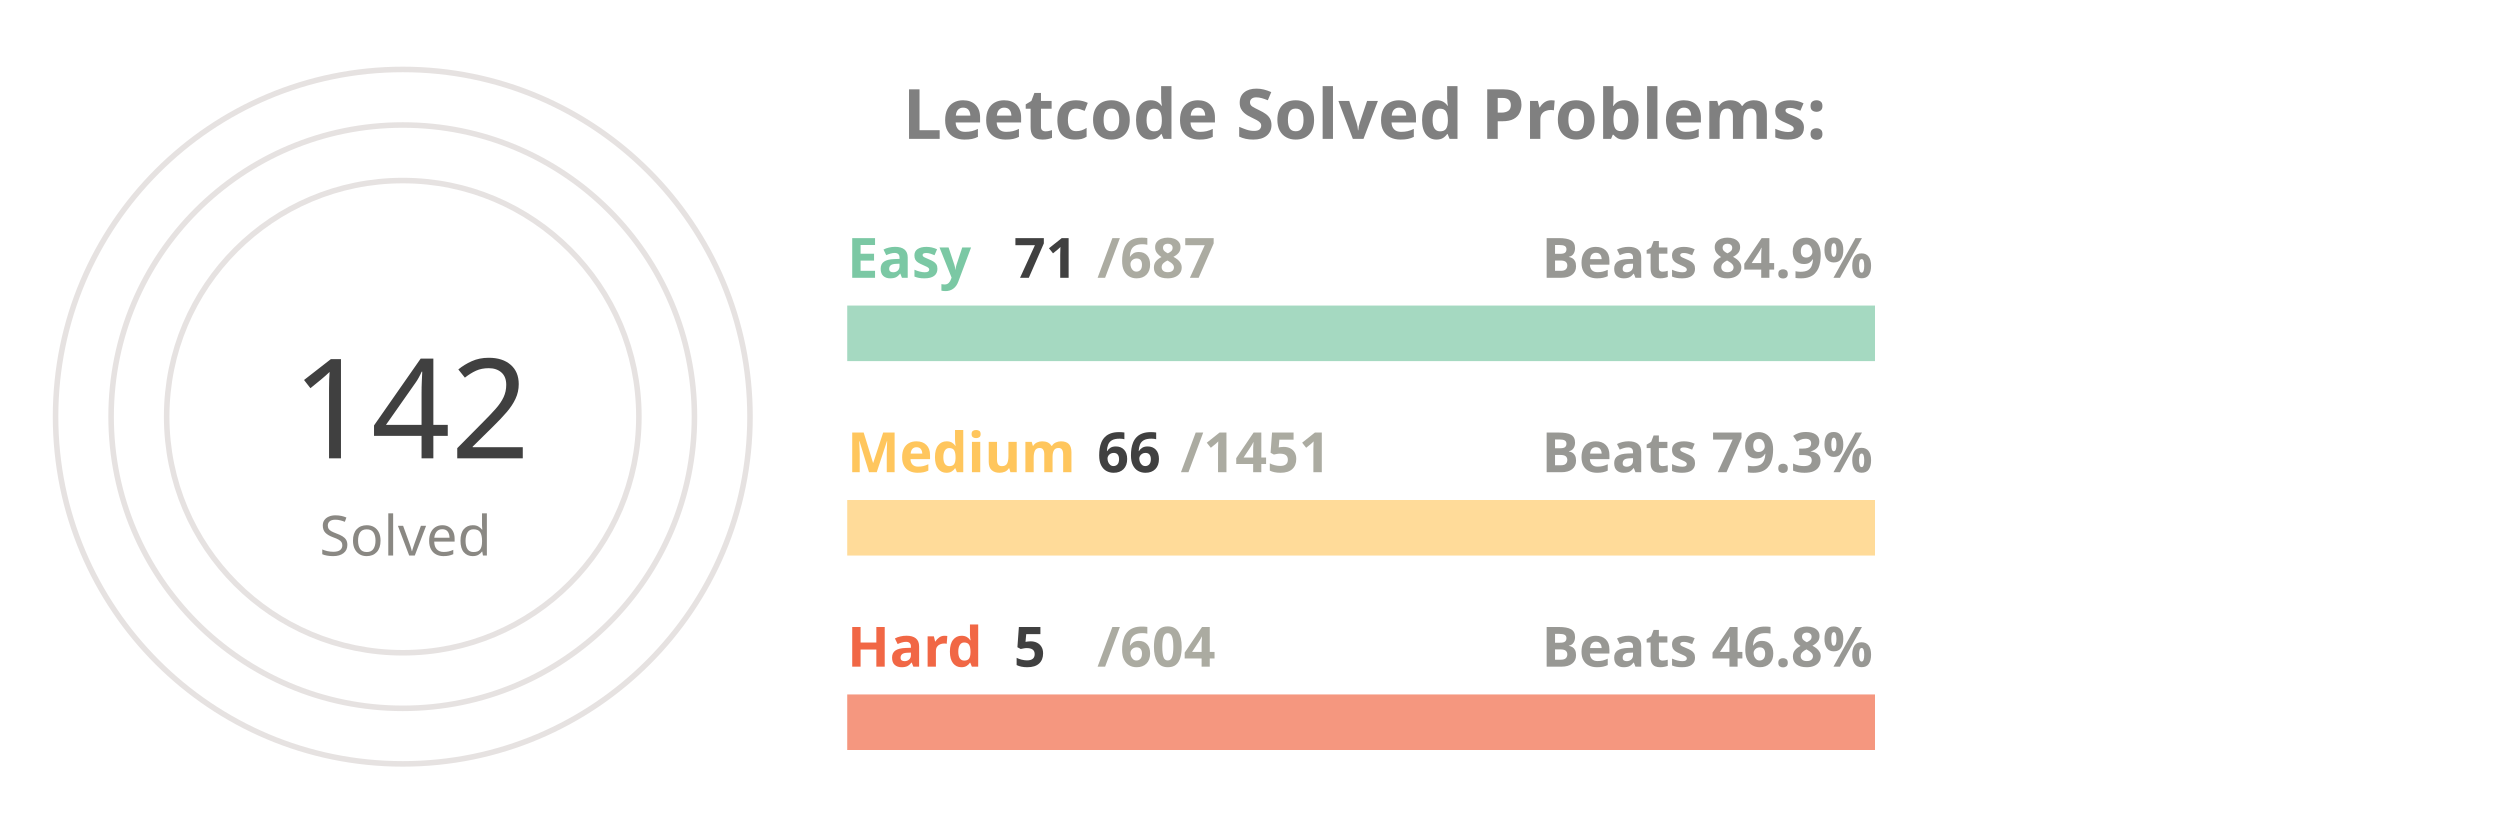
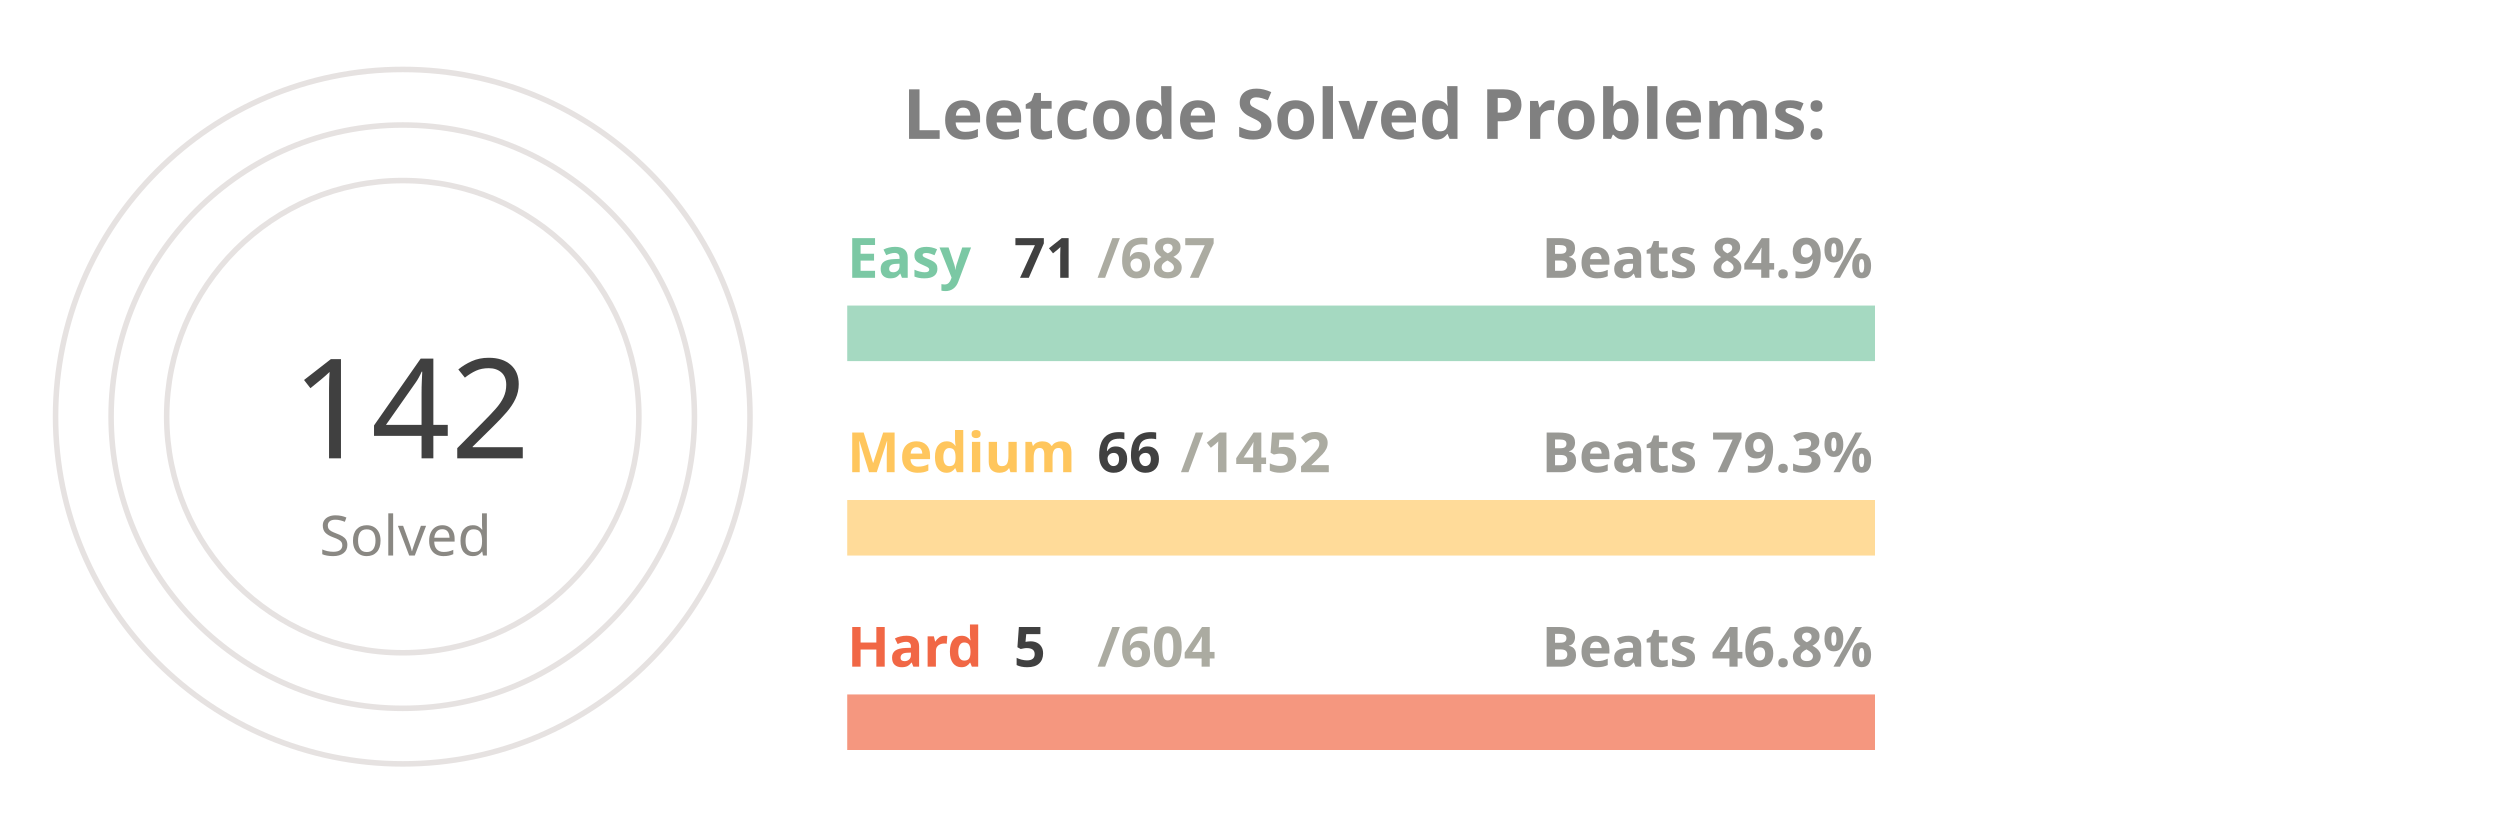
<svg xmlns="http://www.w3.org/2000/svg" viewBox="0 0 650 300" height="200px" width="600px">
  <style>
.label {
	font: bold 25px sans-serif;
	color: #404040;
	-webkit-text-stroke: 1px white;
  }
.name {
	font: bold 20px sans-serif;
	color: #404040;
  }

.line {
	stroke-dasharray: 1000;
	stroke-dashoffset: 1000;
	animation: dash 3.5s ease-in-out forwards;	
	animation-iteration-count: infinite;
	animation-direction: alternate-reverse;
}

.totalSum {
	font: 50px sans-serif;
}

.totalSumLabel {
	font: 20px sans-serif;
}

.path {
	stroke-dasharray: 1000;
	stroke-dashoffset: 1000;
	animation: dash 3.5s ease-in-out forwards;	
	animation-iteration-count: infinite;
	animation-direction: alternate-reverse;
}
  
@keyframes dash {
	to {
		stroke-dashoffset: 0;
	}
}

</style>
  <g stroke="#E6E2E1" fill="none" stroke-width="2">
    <circle cx="20" cy="150" r="125" />
    <circle cx="20" cy="150" r="105" />
    <circle cx="20" cy="150" r="85" />
  </g>
  <g fill="none" stroke-width="20">
    <line x1="180" y1="120" x2="550" y2="120" stroke="#a5d9c1" />
    <line x1="180" y1="190" x2="550" y2="190" stroke="#ffdb99" />
    <line x1="180" y1="260" x2="550" y2="260" stroke="#f5977f" />
  </g>
  <g fill="none" stroke-width="20" class="line">
    <line x1="180" y1="120" x2="218" y2="120" stroke="#7BC8A4" />
    <line x1="180" y1="190" x2="196" y2="190" stroke="#FFC65D" />
    <line x1="180" y1="260" x2="183" y2="260" stroke="#F16745" />
  </g>
  <g fill="none" stroke-width="20" stroke-linecap="round" class="path">
    <path d="M 20 25 A 125 125 45 0 1 93 48" stroke="#7BC8A4" />
    <path d="M 20 45 A 105 105 45 0 1 45 48" stroke="#FFC65D" />
    <path d="M 20 65 A 85 85 45 0 1 20 65" stroke="#F16745" />
  </g>
  <g class="name">
    <text x="180" y="100" fill="#7BC8A4">Easy</text>
    <text x="240" y="100" fill="#404040">71</text>
    <text x="270" y="100" fill="#ABABA1">/687</text>
    <text x="430" y="100" fill="#989894">Beats 84.9%</text>
    <text x="180" y="170" fill="#FFC65D">Medium</text>
    <text x="270" y="170" fill="#404040">66</text>
-     <text x="300" y="170" fill="#ABABA1">/1451</text>
+     <text x="300" y="170" fill="#ABABA1">/1452</text>
    <text x="430" y="170" fill="#989894">Beats 79.3%</text>
    <text x="180" y="240" fill="#F16745">Hard</text>
    <text x="240" y="240" fill="#404040">5</text>
    <text x="270" y="240" fill="#ABABA1">/604</text>
    <text x="430" y="240" fill="#989894">Beats 46.8%</text>
  </g>
  <g>
    <text x="-20" y="165" fill="#404040" class="totalSum">142</text>
    <text x="-10" y="200" fill="#8A8883" class="totalSumLabel">Solved</text>
  </g>
  <g class="label">
    <text x="200" y="50" fill="gray">Leetcode Solved Problems:</text>
  </g>
</svg>
